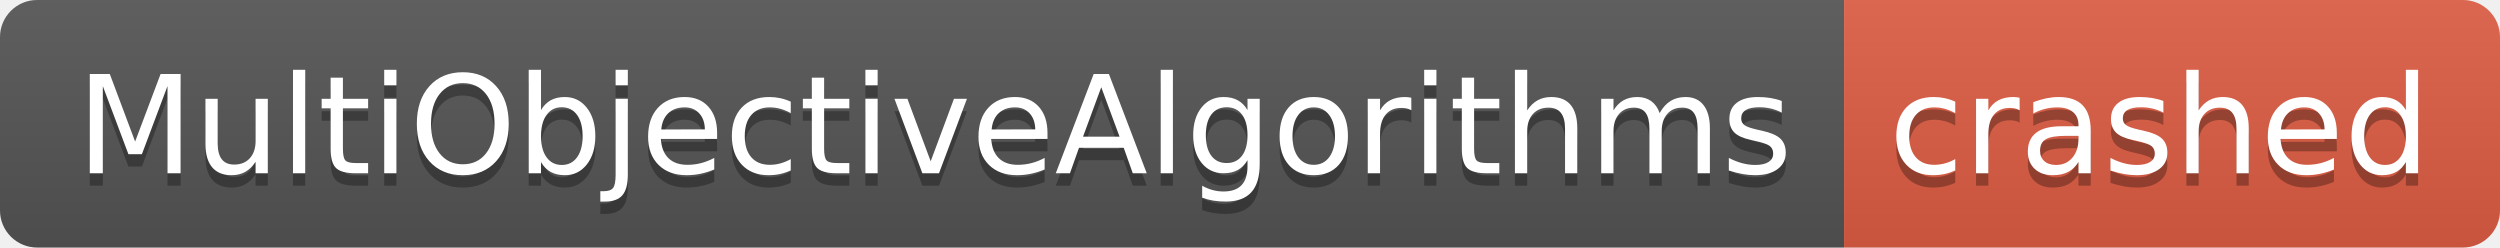
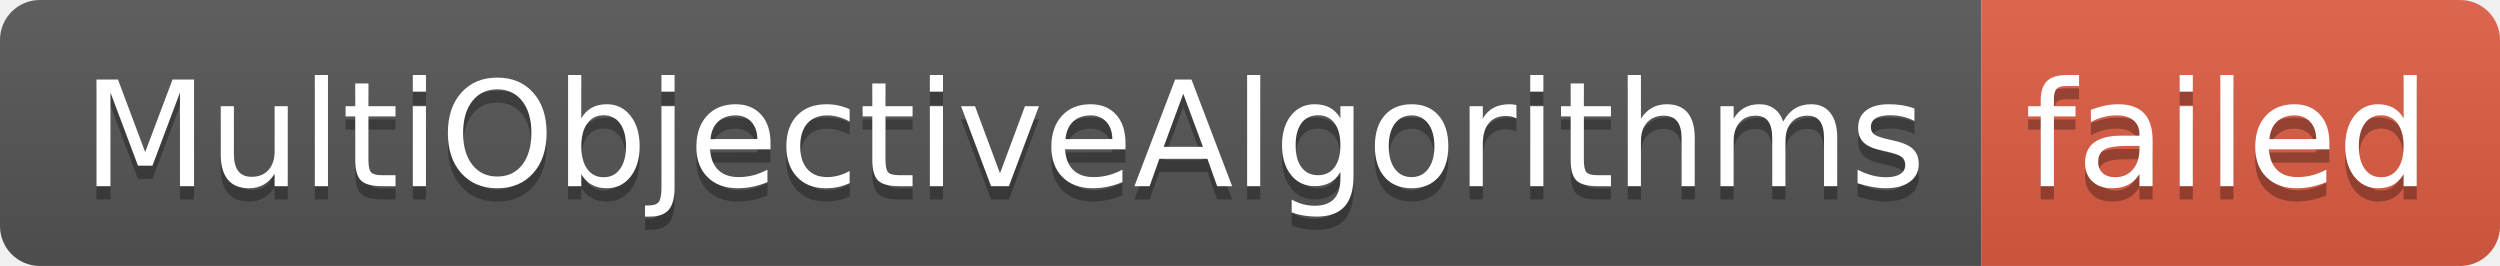
- <svg xmlns="http://www.w3.org/2000/svg" width="202" height="20" role="img" aria-label="MultiObjectiveAlgorithms: crashed">
+ <svg xmlns="http://www.w3.org/2000/svg" width="188" height="20" role="img" aria-label="MultiObjectiveAlgorithms: failed">
  <linearGradient id="s" x2="0" y2="100%">
    <stop offset="0" stop-color="#bbb" stop-opacity=".1" />
    <stop offset="1" stop-opacity=".1" />
  </linearGradient>
  <clipPath id="r">
-     <rect width="202" height="20" rx="3" fill="#fff" />
+     <rect width="188" height="20" rx="3" fill="#fff" />
  </clipPath>
  <g clip-path="url(#r)">
    <rect width="149" height="20" fill="#555" />
-     <rect x="149" width="53" height="20" fill="#e05d44" />
-     <rect width="202" height="20" fill="url(#s)" />
+     <rect x="149" width="39" height="20" fill="#e05d44" />
+     <rect width="188" height="20" fill="url(#s)" />
  </g>
  <g fill="#fff" text-anchor="middle" font-family="Verdana,Geneva,DejaVu Sans,sans-serif" text-rendering="geometricPrecision" font-size="110">
    <text aria-hidden="true" x="755" y="150" fill="#010101" fill-opacity=".3" transform="scale(.1)" textLength="1390">MultiObjectiveAlgorithms</text>
    <text x="755" y="140" transform="scale(.1)" fill="#fff" textLength="1390">MultiObjectiveAlgorithms</text>
-     <text aria-hidden="true" x="1745" y="150" fill="#010101" fill-opacity=".3" transform="scale(.1)" textLength="430">crashed</text>
-     <text x="1745" y="140" transform="scale(.1)" fill="#fff" textLength="430">crashed</text>
+     <text aria-hidden="true" x="1675" y="150" fill="#010101" fill-opacity=".3" transform="scale(.1)" textLength="290">failed</text>
+     <text x="1675" y="140" transform="scale(.1)" fill="#fff" textLength="290">failed</text>
  </g>
</svg>
